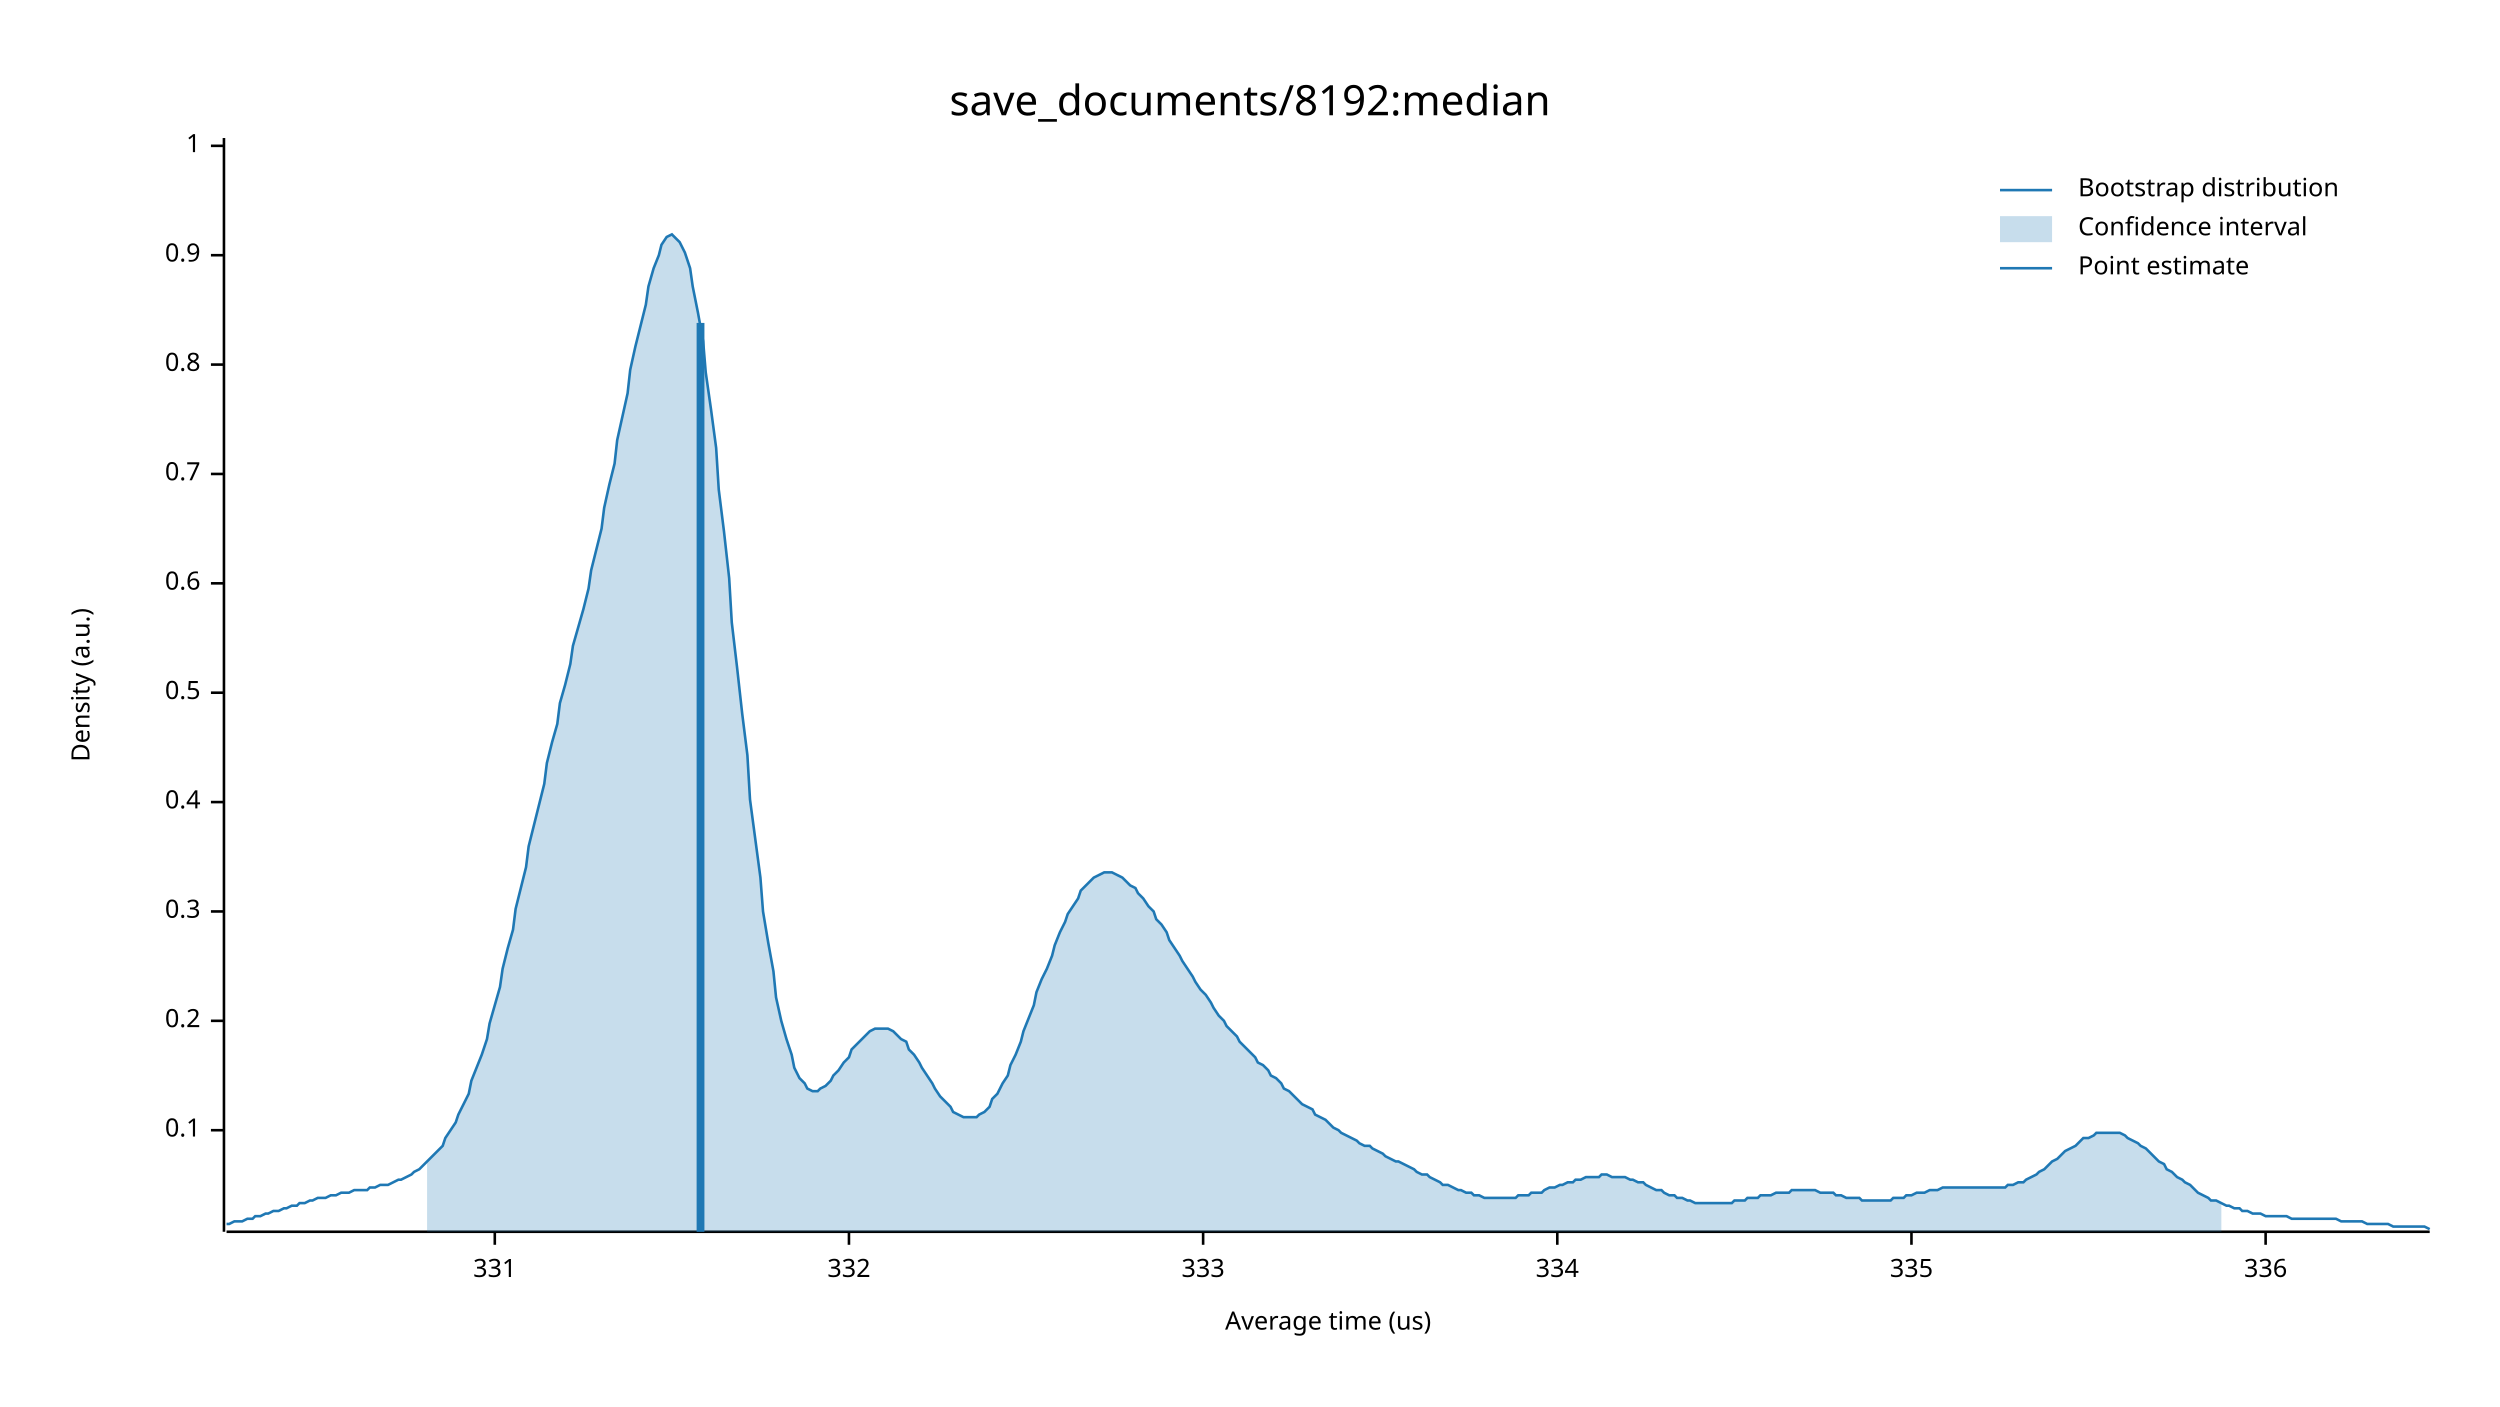
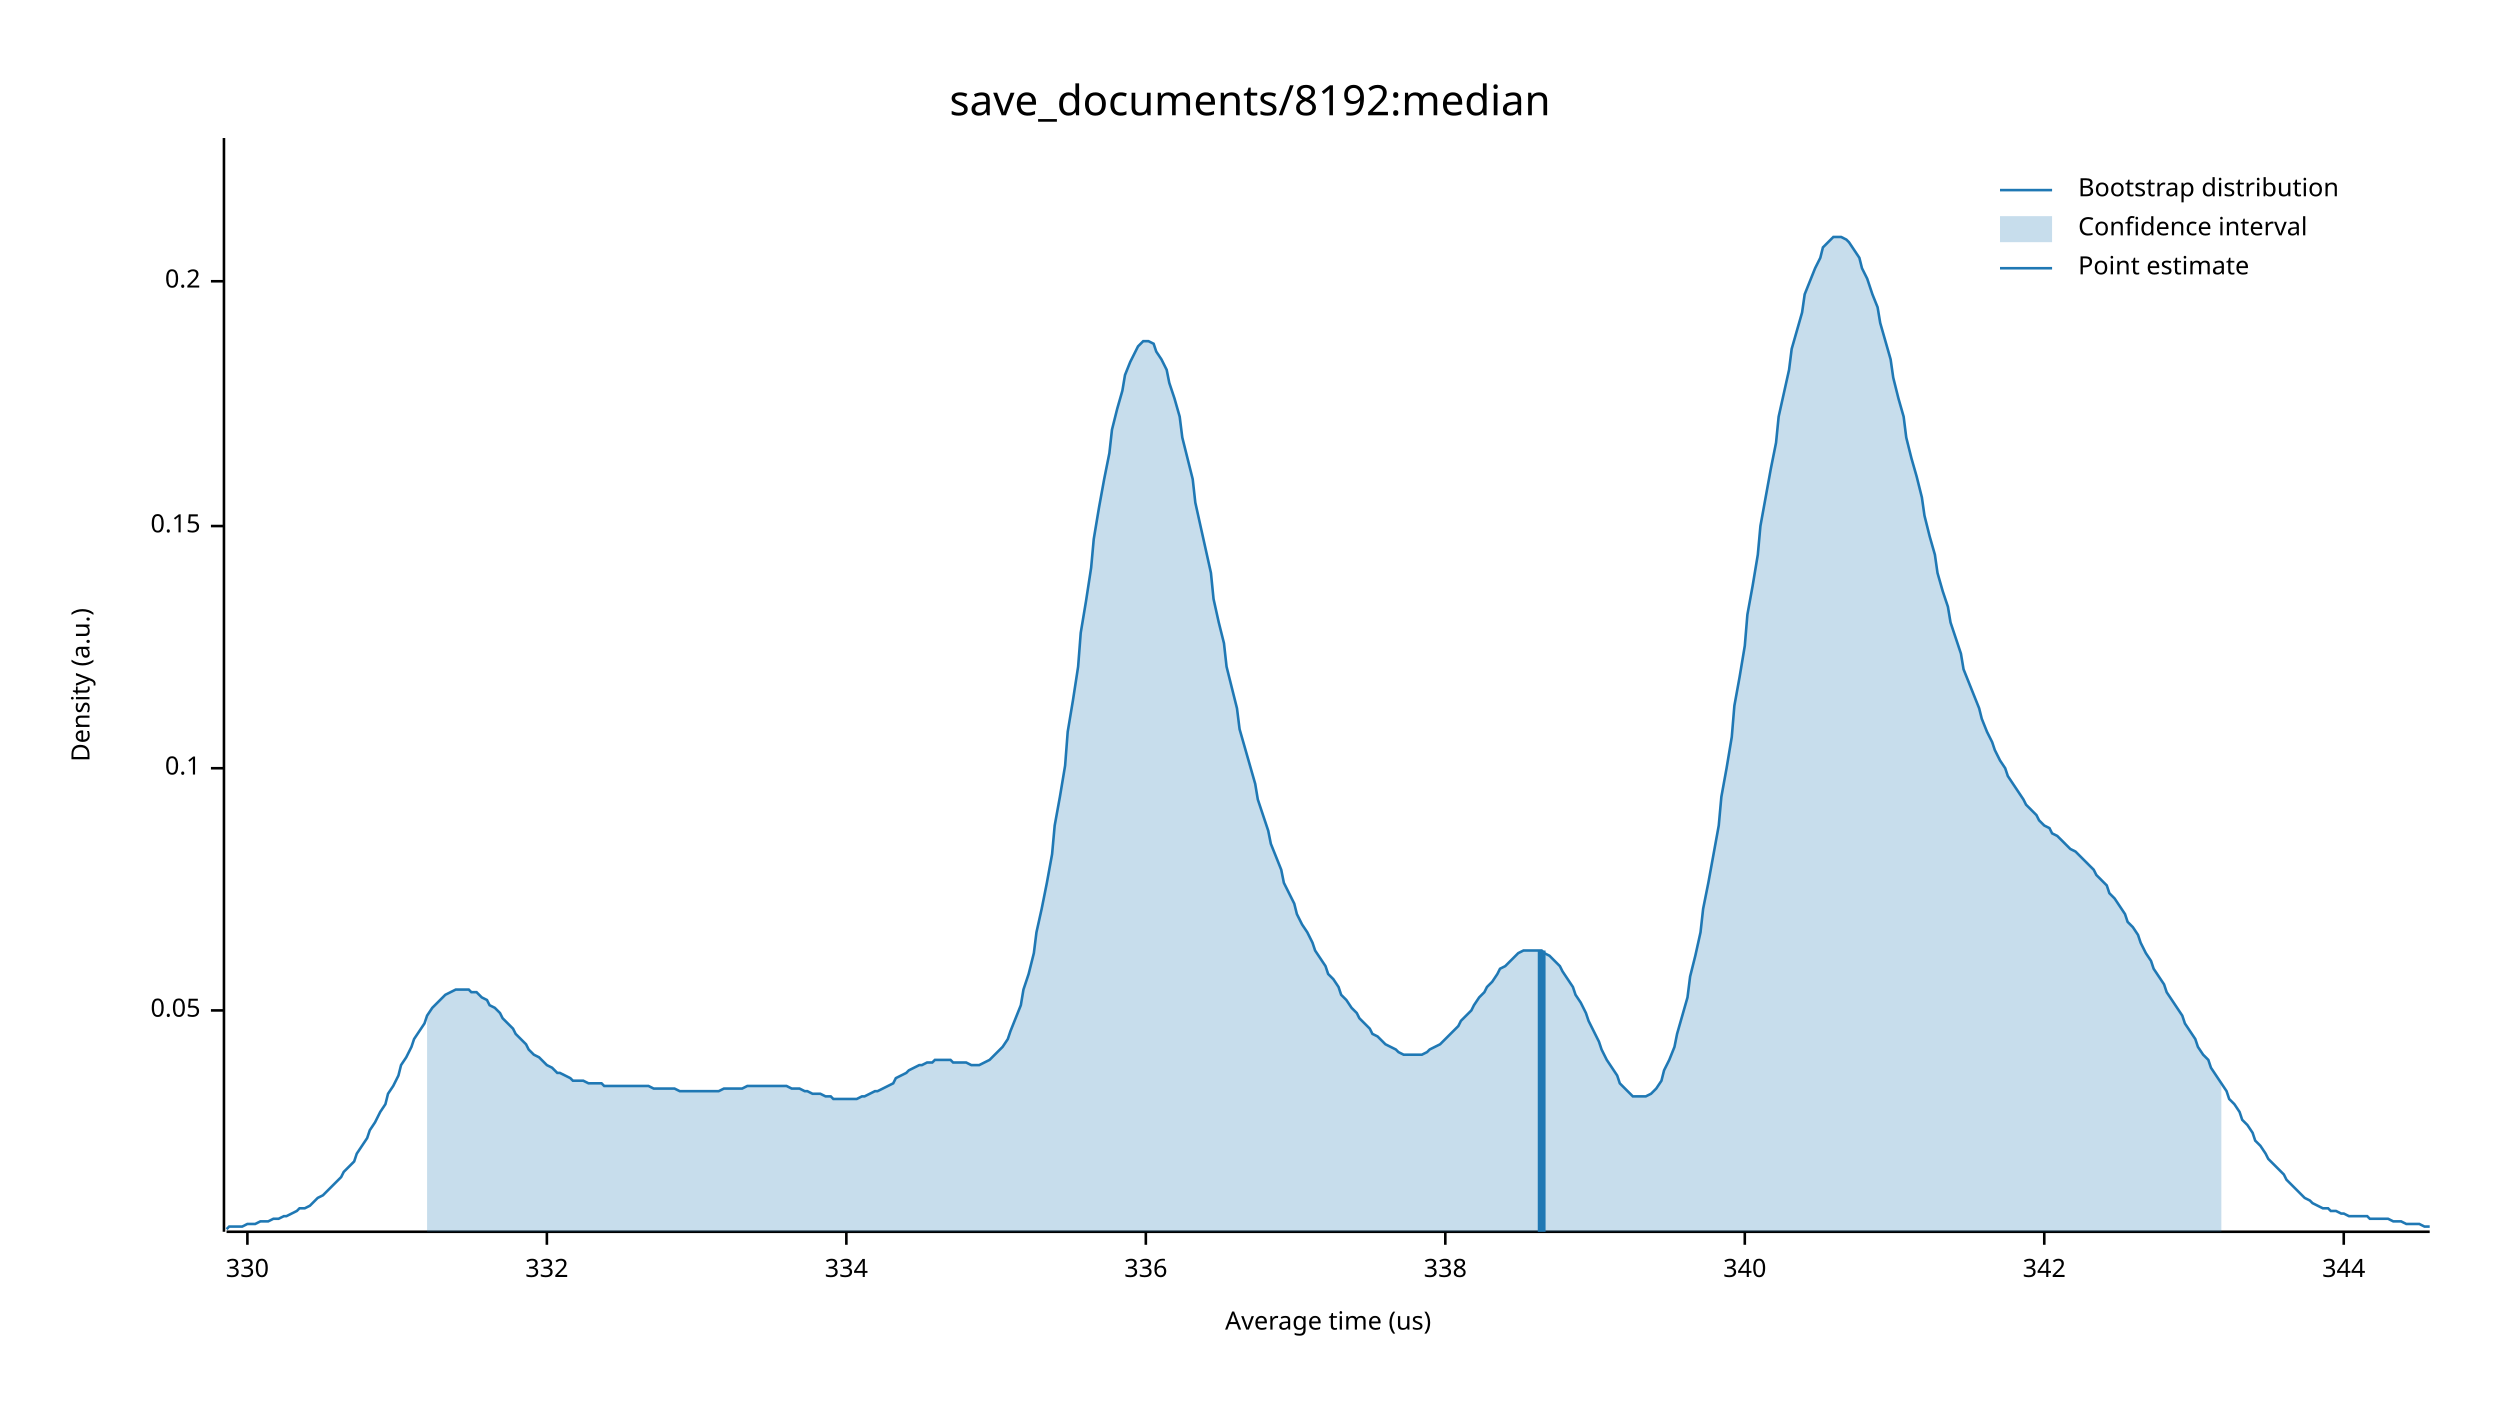
<svg xmlns="http://www.w3.org/2000/svg" width="960" height="540" viewBox="0 0 960 540">
  <text x="480" y="32" dy="0.76em" text-anchor="middle" font-family="sans-serif" font-size="16.129" opacity="1" fill="#000000">
save_documents/8192:median
</text>
  <text x="27" y="263" dy="0.76em" text-anchor="middle" font-family="sans-serif" font-size="9.677" opacity="1" fill="#000000" transform="rotate(270, 27, 263)">
Density (a.u.)
</text>
  <text x="510" y="513" dy="-0.5ex" text-anchor="middle" font-family="sans-serif" font-size="9.677" opacity="1" fill="#000000">
Average time (us)
</text>
  <polyline fill="none" opacity="1" stroke="#000000" stroke-width="1" points="86,53 86,473 " />
-   <text x="77" y="434" dy="0.5ex" text-anchor="end" font-family="sans-serif" font-size="9.677" opacity="1" fill="#000000">
+   <text x="77" y="388" dy="0.5ex" text-anchor="end" font-family="sans-serif" font-size="9.677" opacity="1" fill="#000000">
+ 0.05
+ </text>
+   <polyline fill="none" opacity="1" stroke="#000000" stroke-width="1" points="81,388 86,388 " />
+   <text x="77" y="295" dy="0.5ex" text-anchor="end" font-family="sans-serif" font-size="9.677" opacity="1" fill="#000000">
0.1
</text>
-   <polyline fill="none" opacity="1" stroke="#000000" stroke-width="1" points="81,434 86,434 " />
-   <text x="77" y="392" dy="0.5ex" text-anchor="end" font-family="sans-serif" font-size="9.677" opacity="1" fill="#000000">
+   <polyline fill="none" opacity="1" stroke="#000000" stroke-width="1" points="81,295 86,295 " />
+   <text x="77" y="202" dy="0.5ex" text-anchor="end" font-family="sans-serif" font-size="9.677" opacity="1" fill="#000000">
+ 0.15
+ </text>
+   <polyline fill="none" opacity="1" stroke="#000000" stroke-width="1" points="81,202 86,202 " />
+   <text x="77" y="108" dy="0.5ex" text-anchor="end" font-family="sans-serif" font-size="9.677" opacity="1" fill="#000000">
0.2
</text>
-   <polyline fill="none" opacity="1" stroke="#000000" stroke-width="1" points="81,392 86,392 " />
-   <text x="77" y="350" dy="0.5ex" text-anchor="end" font-family="sans-serif" font-size="9.677" opacity="1" fill="#000000">
- 0.3
+   <polyline fill="none" opacity="1" stroke="#000000" stroke-width="1" points="81,108 86,108 " />
+   <polyline fill="none" opacity="1" stroke="#000000" stroke-width="1" points="87,473 933,473 " />
+   <text x="95" y="483" dy="0.76em" text-anchor="middle" font-family="sans-serif" font-size="9.677" opacity="1" fill="#000000">
+ 330
</text>
-   <polyline fill="none" opacity="1" stroke="#000000" stroke-width="1" points="81,350 86,350 " />
-   <text x="77" y="308" dy="0.5ex" text-anchor="end" font-family="sans-serif" font-size="9.677" opacity="1" fill="#000000">
- 0.4
- </text>
-   <polyline fill="none" opacity="1" stroke="#000000" stroke-width="1" points="81,308 86,308 " />
-   <text x="77" y="266" dy="0.5ex" text-anchor="end" font-family="sans-serif" font-size="9.677" opacity="1" fill="#000000">
- 0.5
- </text>
-   <polyline fill="none" opacity="1" stroke="#000000" stroke-width="1" points="81,266 86,266 " />
-   <text x="77" y="224" dy="0.5ex" text-anchor="end" font-family="sans-serif" font-size="9.677" opacity="1" fill="#000000">
- 0.6
- </text>
-   <polyline fill="none" opacity="1" stroke="#000000" stroke-width="1" points="81,224 86,224 " />
-   <text x="77" y="182" dy="0.5ex" text-anchor="end" font-family="sans-serif" font-size="9.677" opacity="1" fill="#000000">
- 0.7
- </text>
-   <polyline fill="none" opacity="1" stroke="#000000" stroke-width="1" points="81,182 86,182 " />
-   <text x="77" y="140" dy="0.5ex" text-anchor="end" font-family="sans-serif" font-size="9.677" opacity="1" fill="#000000">
- 0.8
- </text>
-   <polyline fill="none" opacity="1" stroke="#000000" stroke-width="1" points="81,140 86,140 " />
-   <text x="77" y="98" dy="0.5ex" text-anchor="end" font-family="sans-serif" font-size="9.677" opacity="1" fill="#000000">
- 0.9
- </text>
-   <polyline fill="none" opacity="1" stroke="#000000" stroke-width="1" points="81,98 86,98 " />
-   <text x="77" y="56" dy="0.5ex" text-anchor="end" font-family="sans-serif" font-size="9.677" opacity="1" fill="#000000">
- 1
- </text>
-   <polyline fill="none" opacity="1" stroke="#000000" stroke-width="1" points="81,56 86,56 " />
-   <polyline fill="none" opacity="1" stroke="#000000" stroke-width="1" points="87,473 933,473 " />
-   <text x="190" y="483" dy="0.76em" text-anchor="middle" font-family="sans-serif" font-size="9.677" opacity="1" fill="#000000">
- 331
- </text>
-   <polyline fill="none" opacity="1" stroke="#000000" stroke-width="1" points="190,473 190,478 " />
-   <text x="326" y="483" dy="0.76em" text-anchor="middle" font-family="sans-serif" font-size="9.677" opacity="1" fill="#000000">
+   <polyline fill="none" opacity="1" stroke="#000000" stroke-width="1" points="95,473 95,478 " />
+   <text x="210" y="483" dy="0.76em" text-anchor="middle" font-family="sans-serif" font-size="9.677" opacity="1" fill="#000000">
332
</text>
-   <polyline fill="none" opacity="1" stroke="#000000" stroke-width="1" points="326,473 326,478 " />
-   <text x="462" y="483" dy="0.76em" text-anchor="middle" font-family="sans-serif" font-size="9.677" opacity="1" fill="#000000">
- 333
- </text>
-   <polyline fill="none" opacity="1" stroke="#000000" stroke-width="1" points="462,473 462,478 " />
-   <text x="598" y="483" dy="0.76em" text-anchor="middle" font-family="sans-serif" font-size="9.677" opacity="1" fill="#000000">
+   <polyline fill="none" opacity="1" stroke="#000000" stroke-width="1" points="210,473 210,478 " />
+   <text x="325" y="483" dy="0.76em" text-anchor="middle" font-family="sans-serif" font-size="9.677" opacity="1" fill="#000000">
334
</text>
-   <polyline fill="none" opacity="1" stroke="#000000" stroke-width="1" points="598,473 598,478 " />
-   <text x="734" y="483" dy="0.76em" text-anchor="middle" font-family="sans-serif" font-size="9.677" opacity="1" fill="#000000">
- 335
- </text>
-   <polyline fill="none" opacity="1" stroke="#000000" stroke-width="1" points="734,473 734,478 " />
-   <text x="870" y="483" dy="0.76em" text-anchor="middle" font-family="sans-serif" font-size="9.677" opacity="1" fill="#000000">
+   <polyline fill="none" opacity="1" stroke="#000000" stroke-width="1" points="325,473 325,478 " />
+   <text x="440" y="483" dy="0.76em" text-anchor="middle" font-family="sans-serif" font-size="9.677" opacity="1" fill="#000000">
336
</text>
-   <polyline fill="none" opacity="1" stroke="#000000" stroke-width="1" points="870,473 870,478 " />
-   <polyline fill="none" opacity="1" stroke="#1F78B4" stroke-width="1" points="87,470 88,470 90,469 92,469 93,469 95,468 97,468 98,467 100,467 102,466 103,466 105,465 107,465 109,464 110,464 112,463 114,463 115,462 117,462 119,461 120,461 122,460 124,460 125,460 127,459 129,459 131,458 132,458 134,458 136,457 137,457 139,457 141,457 142,456 144,456 146,455 148,455 149,455 151,454 153,453 154,453 156,452 158,451 159,450 161,449 163,447 164,446 166,444 168,442 170,440 171,437 173,434 175,431 176,428 178,424 180,420 181,415 183,410 185,405 187,399 188,393 190,386 192,379 193,372 195,364 197,357 198,349 200,341 202,333 203,325 205,317 207,309 209,301 210,293 212,285 214,278 215,270 217,263 219,255 220,248 222,241 224,234 226,226 227,219 229,211 231,203 232,195 234,186 236,178 237,169 239,160 241,151 242,142 244,133 246,125 248,117 249,110 251,103 253,98 254,94 256,91 258,90 259,91 261,93 263,97 265,103 266,110 268,120 270,131 271,143 273,157 275,172 276,188 278,204 280,222 281,239 283,256 285,274 287,290 288,307 290,322 292,337 293,350 295,362 297,373 298,383 300,392 302,399 304,405 305,410 307,414 309,416 310,418 312,419 314,419 315,418 317,417 319,415 320,413 322,411 324,408 326,406 327,403 329,401 331,399 332,398 334,396 336,395 337,395 339,395 341,395 343,396 344,397 346,399 348,400 349,403 351,405 353,408 354,410 356,413 358,416 359,418 361,421 363,423 365,425 366,427 368,428 370,429 371,429 373,429 375,429 376,428 378,427 380,425 381,422 383,420 385,416 387,413 388,409 390,405 392,400 393,396 395,391 397,386 398,381 400,376 402,372 404,367 405,363 407,358 409,354 410,351 412,348 414,345 415,342 417,340 419,338 420,337 422,336 424,335 426,335 427,335 429,336 431,337 432,338 434,340 436,341 437,343 439,345 441,348 443,350 444,353 446,355 448,358 449,361 451,364 453,367 454,369 456,372 458,375 459,377 461,380 463,382 465,385 466,387 468,390 470,392 471,394 473,396 475,398 476,400 478,402 480,404 482,406 483,408 485,409 487,411 488,413 490,414 492,416 493,418 495,419 497,421 498,422 500,424 502,425 504,426 505,428 507,429 509,430 510,431 512,433 514,434 515,435 517,436 519,437 521,438 522,439 524,440 526,440 527,441 529,442 531,443 532,444 534,445 536,446 537,446 539,447 541,448 543,449 544,450 546,451 548,451 549,452 551,453 553,454 554,455 556,455 558,456 560,457 561,457 563,458 565,458 566,459 568,459 570,460 571,460 573,460 575,460 576,460 578,460 580,460 582,460 583,459 585,459 587,459 588,458 590,458 592,458 593,457 595,456 597,456 599,455 600,455 602,454 604,454 605,453 607,453 609,452 610,452 612,452 614,452 615,451 617,451 619,452 621,452 622,452 624,452 626,453 627,453 629,454 631,454 632,455 634,456 636,457 638,457 639,458 641,459 643,459 644,460 646,460 648,461 649,461 651,462 653,462 654,462 656,462 658,462 660,462 661,462 663,462 665,462 666,461 668,461 670,461 671,460 673,460 675,460 676,459 678,459 680,459 682,458 683,458 685,458 687,458 688,457 690,457 692,457 693,457 695,457 697,457 699,458 700,458 702,458 704,458 705,459 707,459 709,460 710,460 712,460 714,460 715,461 717,461 719,461 721,461 722,461 724,461 726,461 727,460 729,460 731,460 732,459 734,459 736,458 738,458 739,458 741,457 743,457 744,457 746,456 748,456 749,456 751,456 753,456 754,456 756,456 758,456 760,456 761,456 763,456 765,456 766,456 768,456 770,456 771,455 773,455 775,454 777,454 778,453 780,452 782,451 783,450 785,449 787,447 788,446 790,445 792,443 793,442 795,441 797,440 799,438 800,437 802,437 804,436 805,435 807,435 809,435 810,435 812,435 814,435 816,436 817,437 819,438 821,439 822,440 824,441 826,443 827,444 829,446 831,447 832,449 834,450 836,452 838,453 839,454 841,455 843,457 844,458 846,459 848,460 849,461 851,461 853,462 855,463 856,463 858,464 860,464 861,465 863,465 865,466 866,466 868,466 870,467 871,467 873,467 875,467 877,467 878,467 880,468 882,468 883,468 885,468 887,468 888,468 890,468 892,468 894,468 895,468 897,468 899,469 900,469 902,469 904,469 905,469 907,469 909,470 910,470 912,470 914,470 916,470 917,470 919,471 921,471 922,471 924,471 926,471 927,471 929,471 931,471 933,472 " />
-   <polygon opacity="0.25" fill="#1F78B4" points="164,446 166,444 168,442 170,440 171,437 173,434 175,431 176,428 178,424 180,420 181,415 183,410 185,405 187,399 188,393 190,386 192,379 193,372 195,364 197,357 198,349 200,341 202,333 203,325 205,317 207,309 209,301 210,293 212,285 214,278 215,270 217,263 219,255 220,248 222,241 224,234 226,226 227,219 229,211 231,203 232,195 234,186 236,178 237,169 239,160 241,151 242,142 244,133 246,125 248,117 249,110 251,103 253,98 254,94 256,91 258,90 259,91 261,93 263,97 265,103 266,110 268,120 270,131 271,143 273,157 275,172 276,188 278,204 280,222 281,239 283,256 285,274 287,290 288,307 290,322 292,337 293,350 295,362 297,373 298,383 300,392 302,399 304,405 305,410 307,414 309,416 310,418 312,419 314,419 315,418 317,417 319,415 320,413 322,411 324,408 326,406 327,403 329,401 331,399 332,398 334,396 336,395 337,395 339,395 341,395 343,396 344,397 346,399 348,400 349,403 351,405 353,408 354,410 356,413 358,416 359,418 361,421 363,423 365,425 366,427 368,428 370,429 371,429 373,429 375,429 376,428 378,427 380,425 381,422 383,420 385,416 387,413 388,409 390,405 392,400 393,396 395,391 397,386 398,381 400,376 402,372 404,367 405,363 407,358 409,354 410,351 412,348 414,345 415,342 417,340 419,338 420,337 422,336 424,335 426,335 427,335 429,336 431,337 432,338 434,340 436,341 437,343 439,345 441,348 443,350 444,353 446,355 448,358 449,361 451,364 453,367 454,369 456,372 458,375 459,377 461,380 463,382 465,385 466,387 468,390 470,392 471,394 473,396 475,398 476,400 478,402 480,404 482,406 483,408 485,409 487,411 488,413 490,414 492,416 493,418 495,419 497,421 498,422 500,424 502,425 504,426 505,428 507,429 509,430 510,431 512,433 514,434 515,435 517,436 519,437 521,438 522,439 524,440 526,440 527,441 529,442 531,443 532,444 534,445 536,446 537,446 539,447 541,448 543,449 544,450 546,451 548,451 549,452 551,453 553,454 554,455 556,455 558,456 560,457 561,457 563,458 565,458 566,459 568,459 570,460 571,460 573,460 575,460 576,460 578,460 580,460 582,460 583,459 585,459 587,459 588,458 590,458 592,458 593,457 595,456 597,456 599,455 600,455 602,454 604,454 605,453 607,453 609,452 610,452 612,452 614,452 615,451 617,451 619,452 621,452 622,452 624,452 626,453 627,453 629,454 631,454 632,455 634,456 636,457 638,457 639,458 641,459 643,459 644,460 646,460 648,461 649,461 651,462 653,462 654,462 656,462 658,462 660,462 661,462 663,462 665,462 666,461 668,461 670,461 671,460 673,460 675,460 676,459 678,459 680,459 682,458 683,458 685,458 687,458 688,457 690,457 692,457 693,457 695,457 697,457 699,458 700,458 702,458 704,458 705,459 707,459 709,460 710,460 712,460 714,460 715,461 717,461 719,461 721,461 722,461 724,461 726,461 727,460 729,460 731,460 732,459 734,459 736,458 738,458 739,458 741,457 743,457 744,457 746,456 748,456 749,456 751,456 753,456 754,456 756,456 758,456 760,456 761,456 763,456 765,456 766,456 768,456 770,456 771,455 773,455 775,454 777,454 778,453 780,452 782,451 783,450 785,449 787,447 788,446 790,445 792,443 793,442 795,441 797,440 799,438 800,437 802,437 804,436 805,435 807,435 809,435 810,435 812,435 814,435 816,436 817,437 819,438 821,439 822,440 824,441 826,443 827,444 829,446 831,447 832,449 834,450 836,452 838,453 839,454 841,455 843,457 844,458 846,459 848,460 849,461 851,461 853,462 853,473 164,473 " />
-   <polyline fill="none" opacity="1" stroke="#1F78B4" stroke-width="3" points="269,473 269,124 " />
+   <polyline fill="none" opacity="1" stroke="#000000" stroke-width="1" points="440,473 440,478 " />
+   <text x="555" y="483" dy="0.76em" text-anchor="middle" font-family="sans-serif" font-size="9.677" opacity="1" fill="#000000">
+ 338
+ </text>
+   <polyline fill="none" opacity="1" stroke="#000000" stroke-width="1" points="555,473 555,478 " />
+   <text x="670" y="483" dy="0.76em" text-anchor="middle" font-family="sans-serif" font-size="9.677" opacity="1" fill="#000000">
+ 340
+ </text>
+   <polyline fill="none" opacity="1" stroke="#000000" stroke-width="1" points="670,473 670,478 " />
+   <text x="785" y="483" dy="0.76em" text-anchor="middle" font-family="sans-serif" font-size="9.677" opacity="1" fill="#000000">
+ 342
+ </text>
+   <polyline fill="none" opacity="1" stroke="#000000" stroke-width="1" points="785,473 785,478 " />
+   <text x="900" y="483" dy="0.76em" text-anchor="middle" font-family="sans-serif" font-size="9.677" opacity="1" fill="#000000">
+ 344
+ </text>
+   <polyline fill="none" opacity="1" stroke="#000000" stroke-width="1" points="900,473 900,478 " />
+   <polyline fill="none" opacity="1" stroke="#1F78B4" stroke-width="1" points="87,472 88,471 90,471 92,471 93,471 95,470 97,470 98,470 100,469 102,469 103,469 105,468 107,468 109,467 110,467 112,466 114,465 115,464 117,464 119,463 120,462 122,460 124,459 125,458 127,456 129,454 131,452 132,450 134,448 136,446 137,443 139,440 141,437 142,434 144,431 146,427 148,424 149,420 151,417 153,413 154,409 156,406 158,402 159,399 161,396 163,393 164,390 166,387 168,385 170,383 171,382 173,381 175,380 176,380 178,380 180,380 181,381 183,381 185,383 187,384 188,386 190,387 192,389 193,391 195,393 197,395 198,397 200,399 202,401 203,403 205,405 207,406 209,408 210,409 212,410 214,412 215,412 217,413 219,414 220,415 222,415 224,415 226,416 227,416 229,416 231,416 232,417 234,417 236,417 237,417 239,417 241,417 242,417 244,417 246,417 248,417 249,417 251,418 253,418 254,418 256,418 258,418 259,418 261,419 263,419 265,419 266,419 268,419 270,419 271,419 273,419 275,419 276,419 278,418 280,418 281,418 283,418 285,418 287,417 288,417 290,417 292,417 293,417 295,417 297,417 298,417 300,417 302,417 304,418 305,418 307,418 309,419 310,419 312,420 314,420 315,420 317,421 319,421 320,422 322,422 324,422 326,422 327,422 329,422 331,421 332,421 334,420 336,419 337,419 339,418 341,417 343,416 344,414 346,413 348,412 349,411 351,410 353,409 354,409 356,408 358,408 359,407 361,407 363,407 365,407 366,408 368,408 370,408 371,408 373,409 375,409 376,409 378,408 380,407 381,406 383,404 385,402 387,399 388,396 390,391 392,386 393,380 395,374 397,366 398,358 400,349 402,339 404,328 405,317 407,306 409,294 410,281 412,269 414,256 415,243 417,231 419,218 420,207 422,195 424,184 426,174 427,165 429,157 431,150 432,144 434,139 436,135 437,133 439,131 441,131 443,132 444,135 446,138 448,142 449,147 451,153 453,160 454,168 456,176 458,184 459,193 461,202 463,211 465,220 466,230 468,239 470,247 471,256 473,264 475,272 476,280 478,287 480,294 482,301 483,307 485,313 487,319 488,324 490,329 492,334 493,339 495,343 497,347 498,351 500,355 502,358 504,362 505,365 507,368 509,371 510,374 512,376 514,379 515,382 517,384 519,387 521,389 522,391 524,393 526,395 527,397 529,398 531,400 532,401 534,402 536,403 537,404 539,405 541,405 543,405 544,405 546,405 548,404 549,403 551,402 553,401 554,400 556,398 558,396 560,394 561,392 563,390 565,388 566,386 568,383 570,381 571,379 573,377 575,374 576,372 578,371 580,369 582,367 583,366 585,365 587,365 588,365 590,365 592,365 593,366 595,367 597,369 599,371 600,373 602,376 604,379 605,382 607,385 609,389 610,392 612,396 614,400 615,403 617,407 619,410 621,413 622,416 624,418 626,420 627,421 629,421 631,421 632,421 634,420 636,418 638,415 639,411 641,407 643,402 644,397 646,390 648,383 649,375 651,367 653,358 654,349 656,339 658,328 660,317 661,306 663,295 665,283 666,271 668,260 670,248 671,236 673,225 675,213 676,202 678,191 680,180 682,170 683,160 685,151 687,142 688,134 690,127 692,120 693,113 695,108 697,103 699,99 700,95 702,93 704,91 705,91 707,91 709,92 710,93 712,96 714,99 715,103 717,107 719,113 721,118 722,124 724,131 726,138 727,145 729,153 731,160 732,168 734,176 736,183 738,191 739,198 741,206 743,213 744,220 746,227 748,233 749,239 751,245 753,251 754,257 756,262 758,267 760,272 761,276 763,281 765,285 766,288 768,292 770,295 771,298 773,301 775,304 777,307 778,309 780,311 782,313 783,315 785,317 787,318 788,320 790,321 792,323 793,324 795,326 797,327 799,329 800,330 802,332 804,334 805,336 807,338 809,340 810,343 812,345 814,348 816,351 817,354 819,356 821,359 822,362 824,366 826,369 827,372 829,375 831,378 832,381 834,384 836,387 838,390 839,393 841,396 843,399 844,402 846,405 848,407 849,410 851,413 853,416 855,419 856,422 858,424 860,427 861,430 863,432 865,435 866,438 868,440 870,443 871,445 873,447 875,449 877,451 878,453 880,455 882,457 883,458 885,460 887,461 888,462 890,463 892,464 894,464 895,465 897,465 899,466 900,466 902,467 904,467 905,467 907,467 909,467 910,468 912,468 914,468 916,468 917,468 919,469 921,469 922,469 924,470 926,470 927,470 929,470 931,471 933,471 " />
+   <polygon opacity="0.25" fill="#1F78B4" points="164,390 166,387 168,385 170,383 171,382 173,381 175,380 176,380 178,380 180,380 181,381 183,381 185,383 187,384 188,386 190,387 192,389 193,391 195,393 197,395 198,397 200,399 202,401 203,403 205,405 207,406 209,408 210,409 212,410 214,412 215,412 217,413 219,414 220,415 222,415 224,415 226,416 227,416 229,416 231,416 232,417 234,417 236,417 237,417 239,417 241,417 242,417 244,417 246,417 248,417 249,417 251,418 253,418 254,418 256,418 258,418 259,418 261,419 263,419 265,419 266,419 268,419 270,419 271,419 273,419 275,419 276,419 278,418 280,418 281,418 283,418 285,418 287,417 288,417 290,417 292,417 293,417 295,417 297,417 298,417 300,417 302,417 304,418 305,418 307,418 309,419 310,419 312,420 314,420 315,420 317,421 319,421 320,422 322,422 324,422 326,422 327,422 329,422 331,421 332,421 334,420 336,419 337,419 339,418 341,417 343,416 344,414 346,413 348,412 349,411 351,410 353,409 354,409 356,408 358,408 359,407 361,407 363,407 365,407 366,408 368,408 370,408 371,408 373,409 375,409 376,409 378,408 380,407 381,406 383,404 385,402 387,399 388,396 390,391 392,386 393,380 395,374 397,366 398,358 400,349 402,339 404,328 405,317 407,306 409,294 410,281 412,269 414,256 415,243 417,231 419,218 420,207 422,195 424,184 426,174 427,165 429,157 431,150 432,144 434,139 436,135 437,133 439,131 441,131 443,132 444,135 446,138 448,142 449,147 451,153 453,160 454,168 456,176 458,184 459,193 461,202 463,211 465,220 466,230 468,239 470,247 471,256 473,264 475,272 476,280 478,287 480,294 482,301 483,307 485,313 487,319 488,324 490,329 492,334 493,339 495,343 497,347 498,351 500,355 502,358 504,362 505,365 507,368 509,371 510,374 512,376 514,379 515,382 517,384 519,387 521,389 522,391 524,393 526,395 527,397 529,398 531,400 532,401 534,402 536,403 537,404 539,405 541,405 543,405 544,405 546,405 548,404 549,403 551,402 553,401 554,400 556,398 558,396 560,394 561,392 563,390 565,388 566,386 568,383 570,381 571,379 573,377 575,374 576,372 578,371 580,369 582,367 583,366 585,365 587,365 588,365 590,365 592,365 593,366 595,367 597,369 599,371 600,373 602,376 604,379 605,382 607,385 609,389 610,392 612,396 614,400 615,403 617,407 619,410 621,413 622,416 624,418 626,420 627,421 629,421 631,421 632,421 634,420 636,418 638,415 639,411 641,407 643,402 644,397 646,390 648,383 649,375 651,367 653,358 654,349 656,339 658,328 660,317 661,306 663,295 665,283 666,271 668,260 670,248 671,236 673,225 675,213 676,202 678,191 680,180 682,170 683,160 685,151 687,142 688,134 690,127 692,120 693,113 695,108 697,103 699,99 700,95 702,93 704,91 705,91 707,91 709,92 710,93 712,96 714,99 715,103 717,107 719,113 721,118 722,124 724,131 726,138 727,145 729,153 731,160 732,168 734,176 736,183 738,191 739,198 741,206 743,213 744,220 746,227 748,233 749,239 751,245 753,251 754,257 756,262 758,267 760,272 761,276 763,281 765,285 766,288 768,292 770,295 771,298 773,301 775,304 777,307 778,309 780,311 782,313 783,315 785,317 787,318 788,320 790,321 792,323 793,324 795,326 797,327 799,329 800,330 802,332 804,334 805,336 807,338 809,340 810,343 812,345 814,348 816,351 817,354 819,356 821,359 822,362 824,366 826,369 827,372 829,375 831,378 832,381 834,384 836,387 838,390 839,393 841,396 843,399 844,402 846,405 848,407 849,410 851,413 853,416 853,473 164,473 " />
+   <polyline fill="none" opacity="1" stroke="#1F78B4" stroke-width="3" points="592,473 592,365 " />
  <text x="798" y="68" dy="0.76em" text-anchor="start" font-family="sans-serif" font-size="9.677" opacity="1" fill="#000000">
Bootstrap distribution
</text>
  <text x="798" y="83" dy="0.76em" text-anchor="start" font-family="sans-serif" font-size="9.677" opacity="1" fill="#000000">
Confidence interval
</text>
  <text x="798" y="98" dy="0.76em" text-anchor="start" font-family="sans-serif" font-size="9.677" opacity="1" fill="#000000">
Point estimate
</text>
  <polyline fill="none" opacity="1" stroke="#1F78B4" stroke-width="1" points="768,73 788,73 " />
  <rect x="768" y="83" width="20" height="10" opacity="0.25" fill="#1F78B4" stroke="none" />
  <polyline fill="none" opacity="1" stroke="#1F78B4" stroke-width="1" points="768,103 788,103 " />
</svg>
